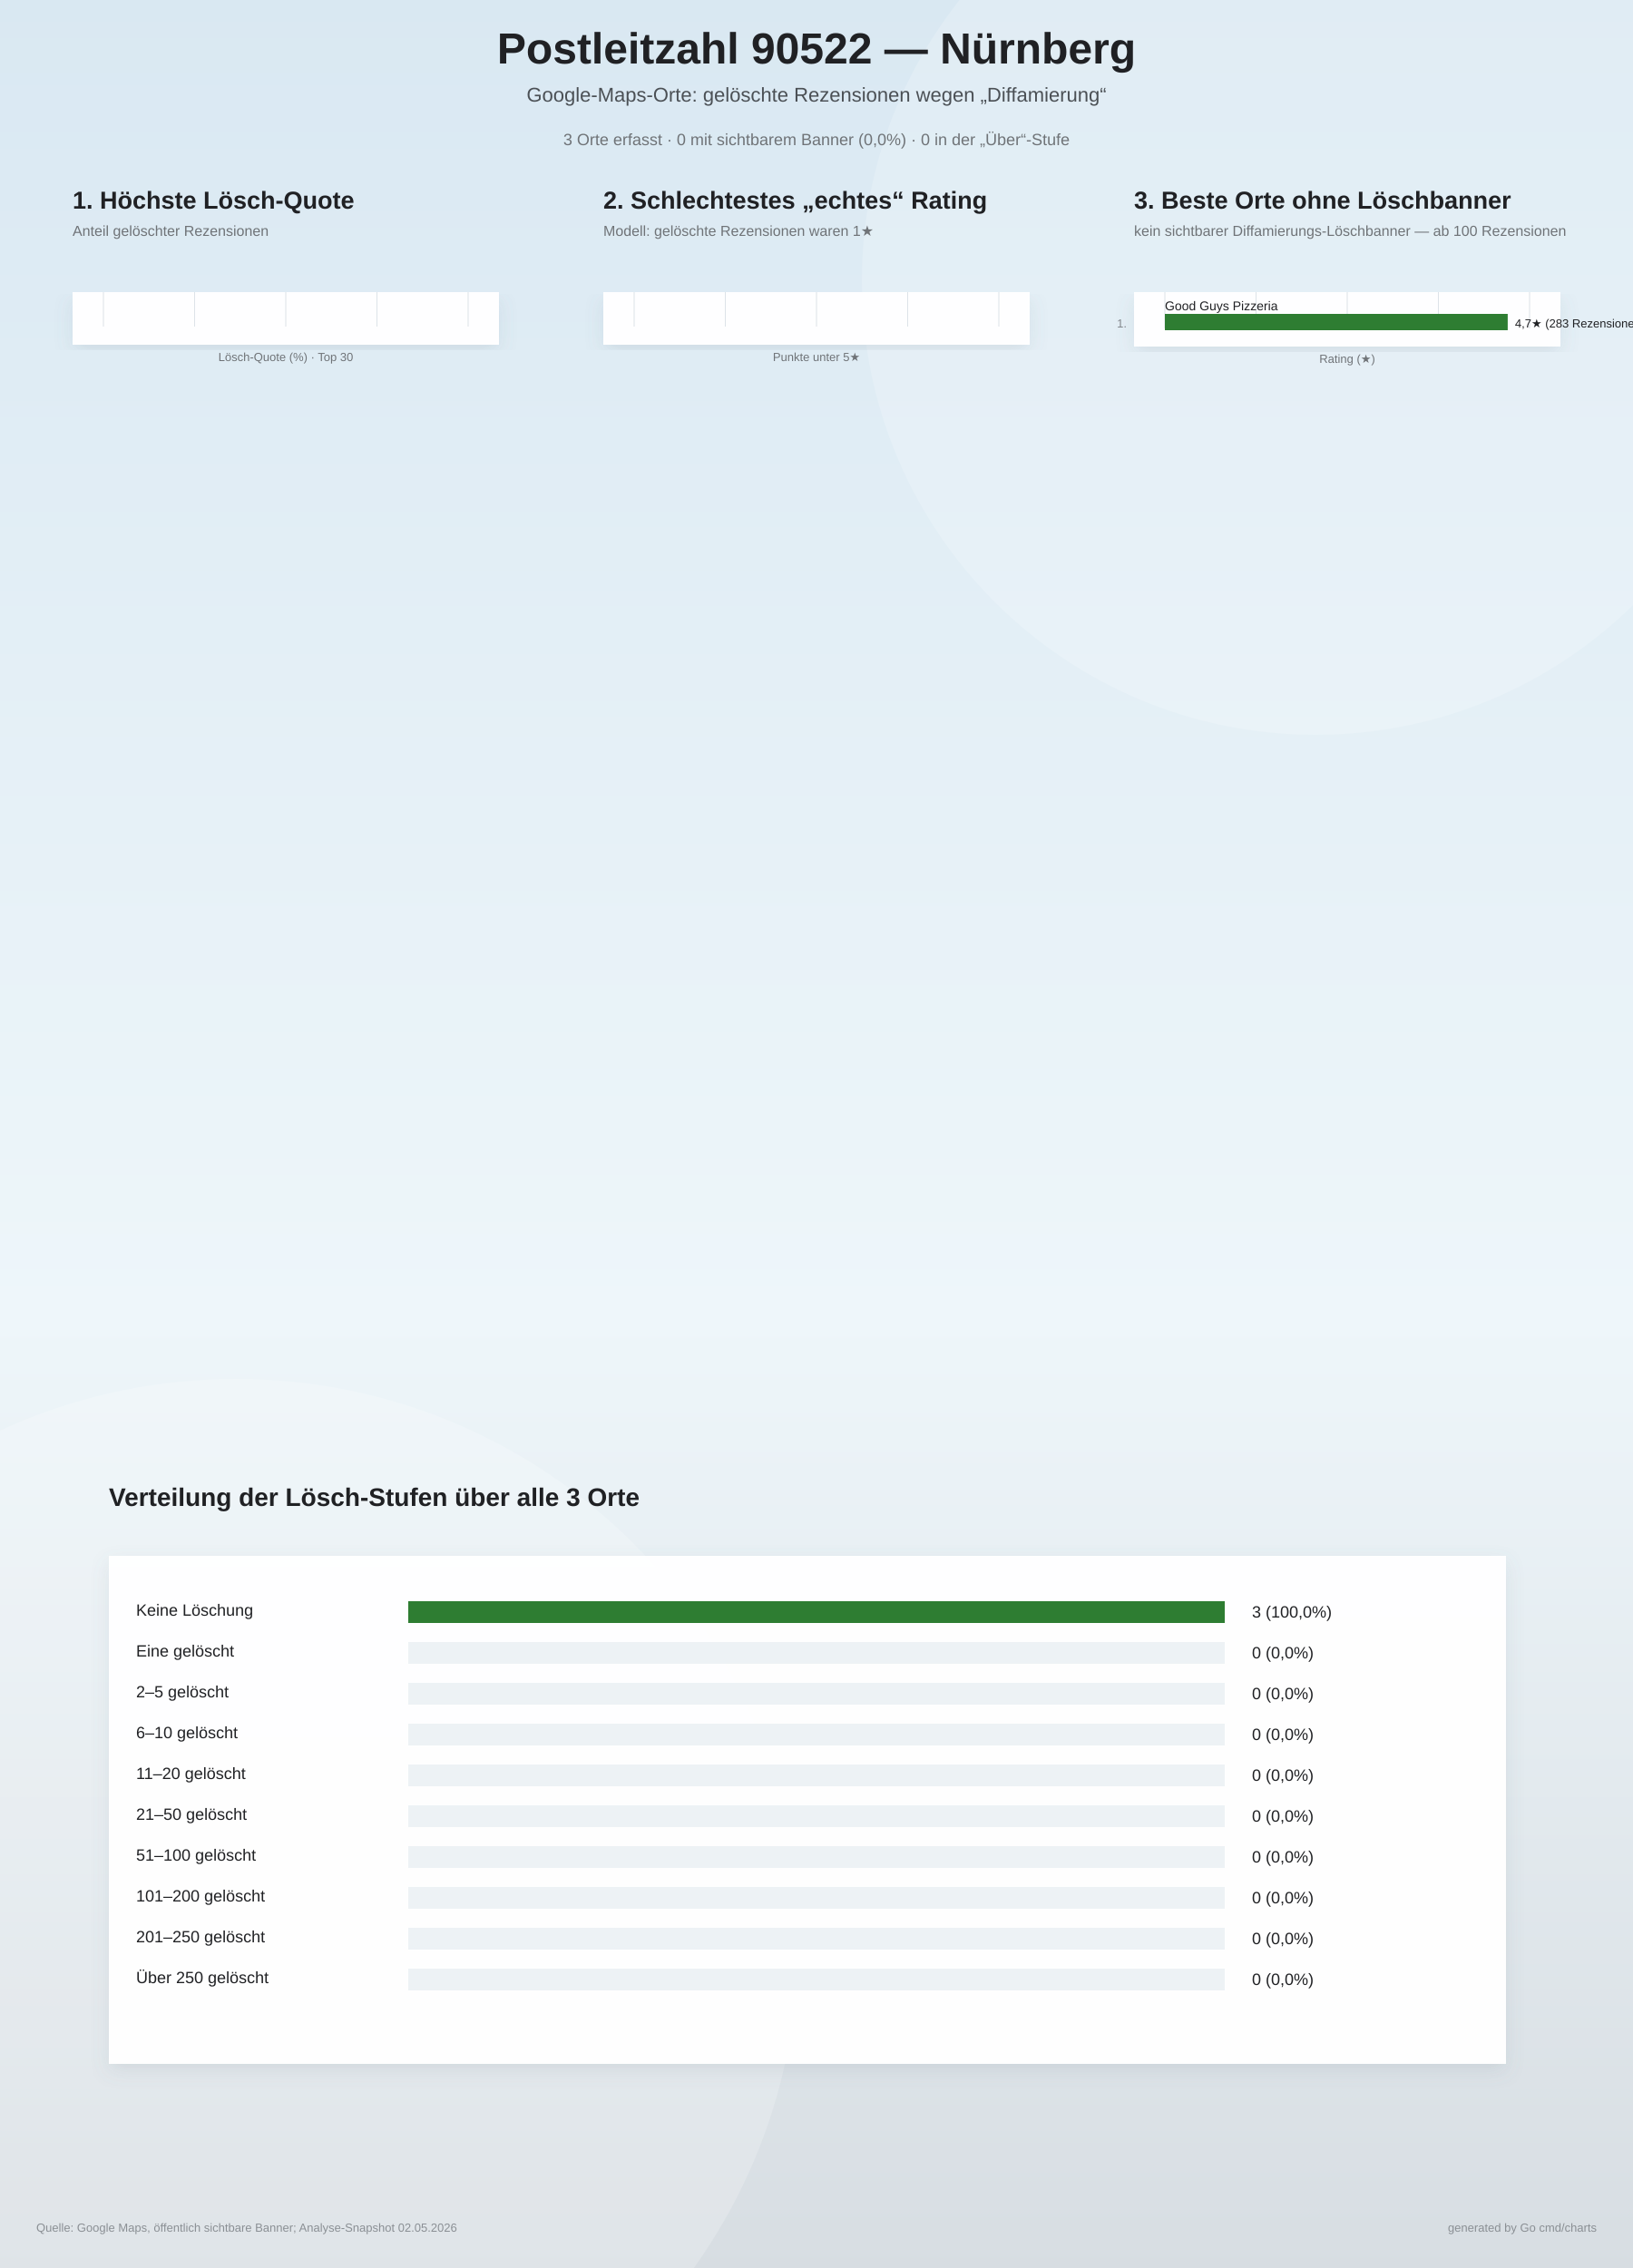
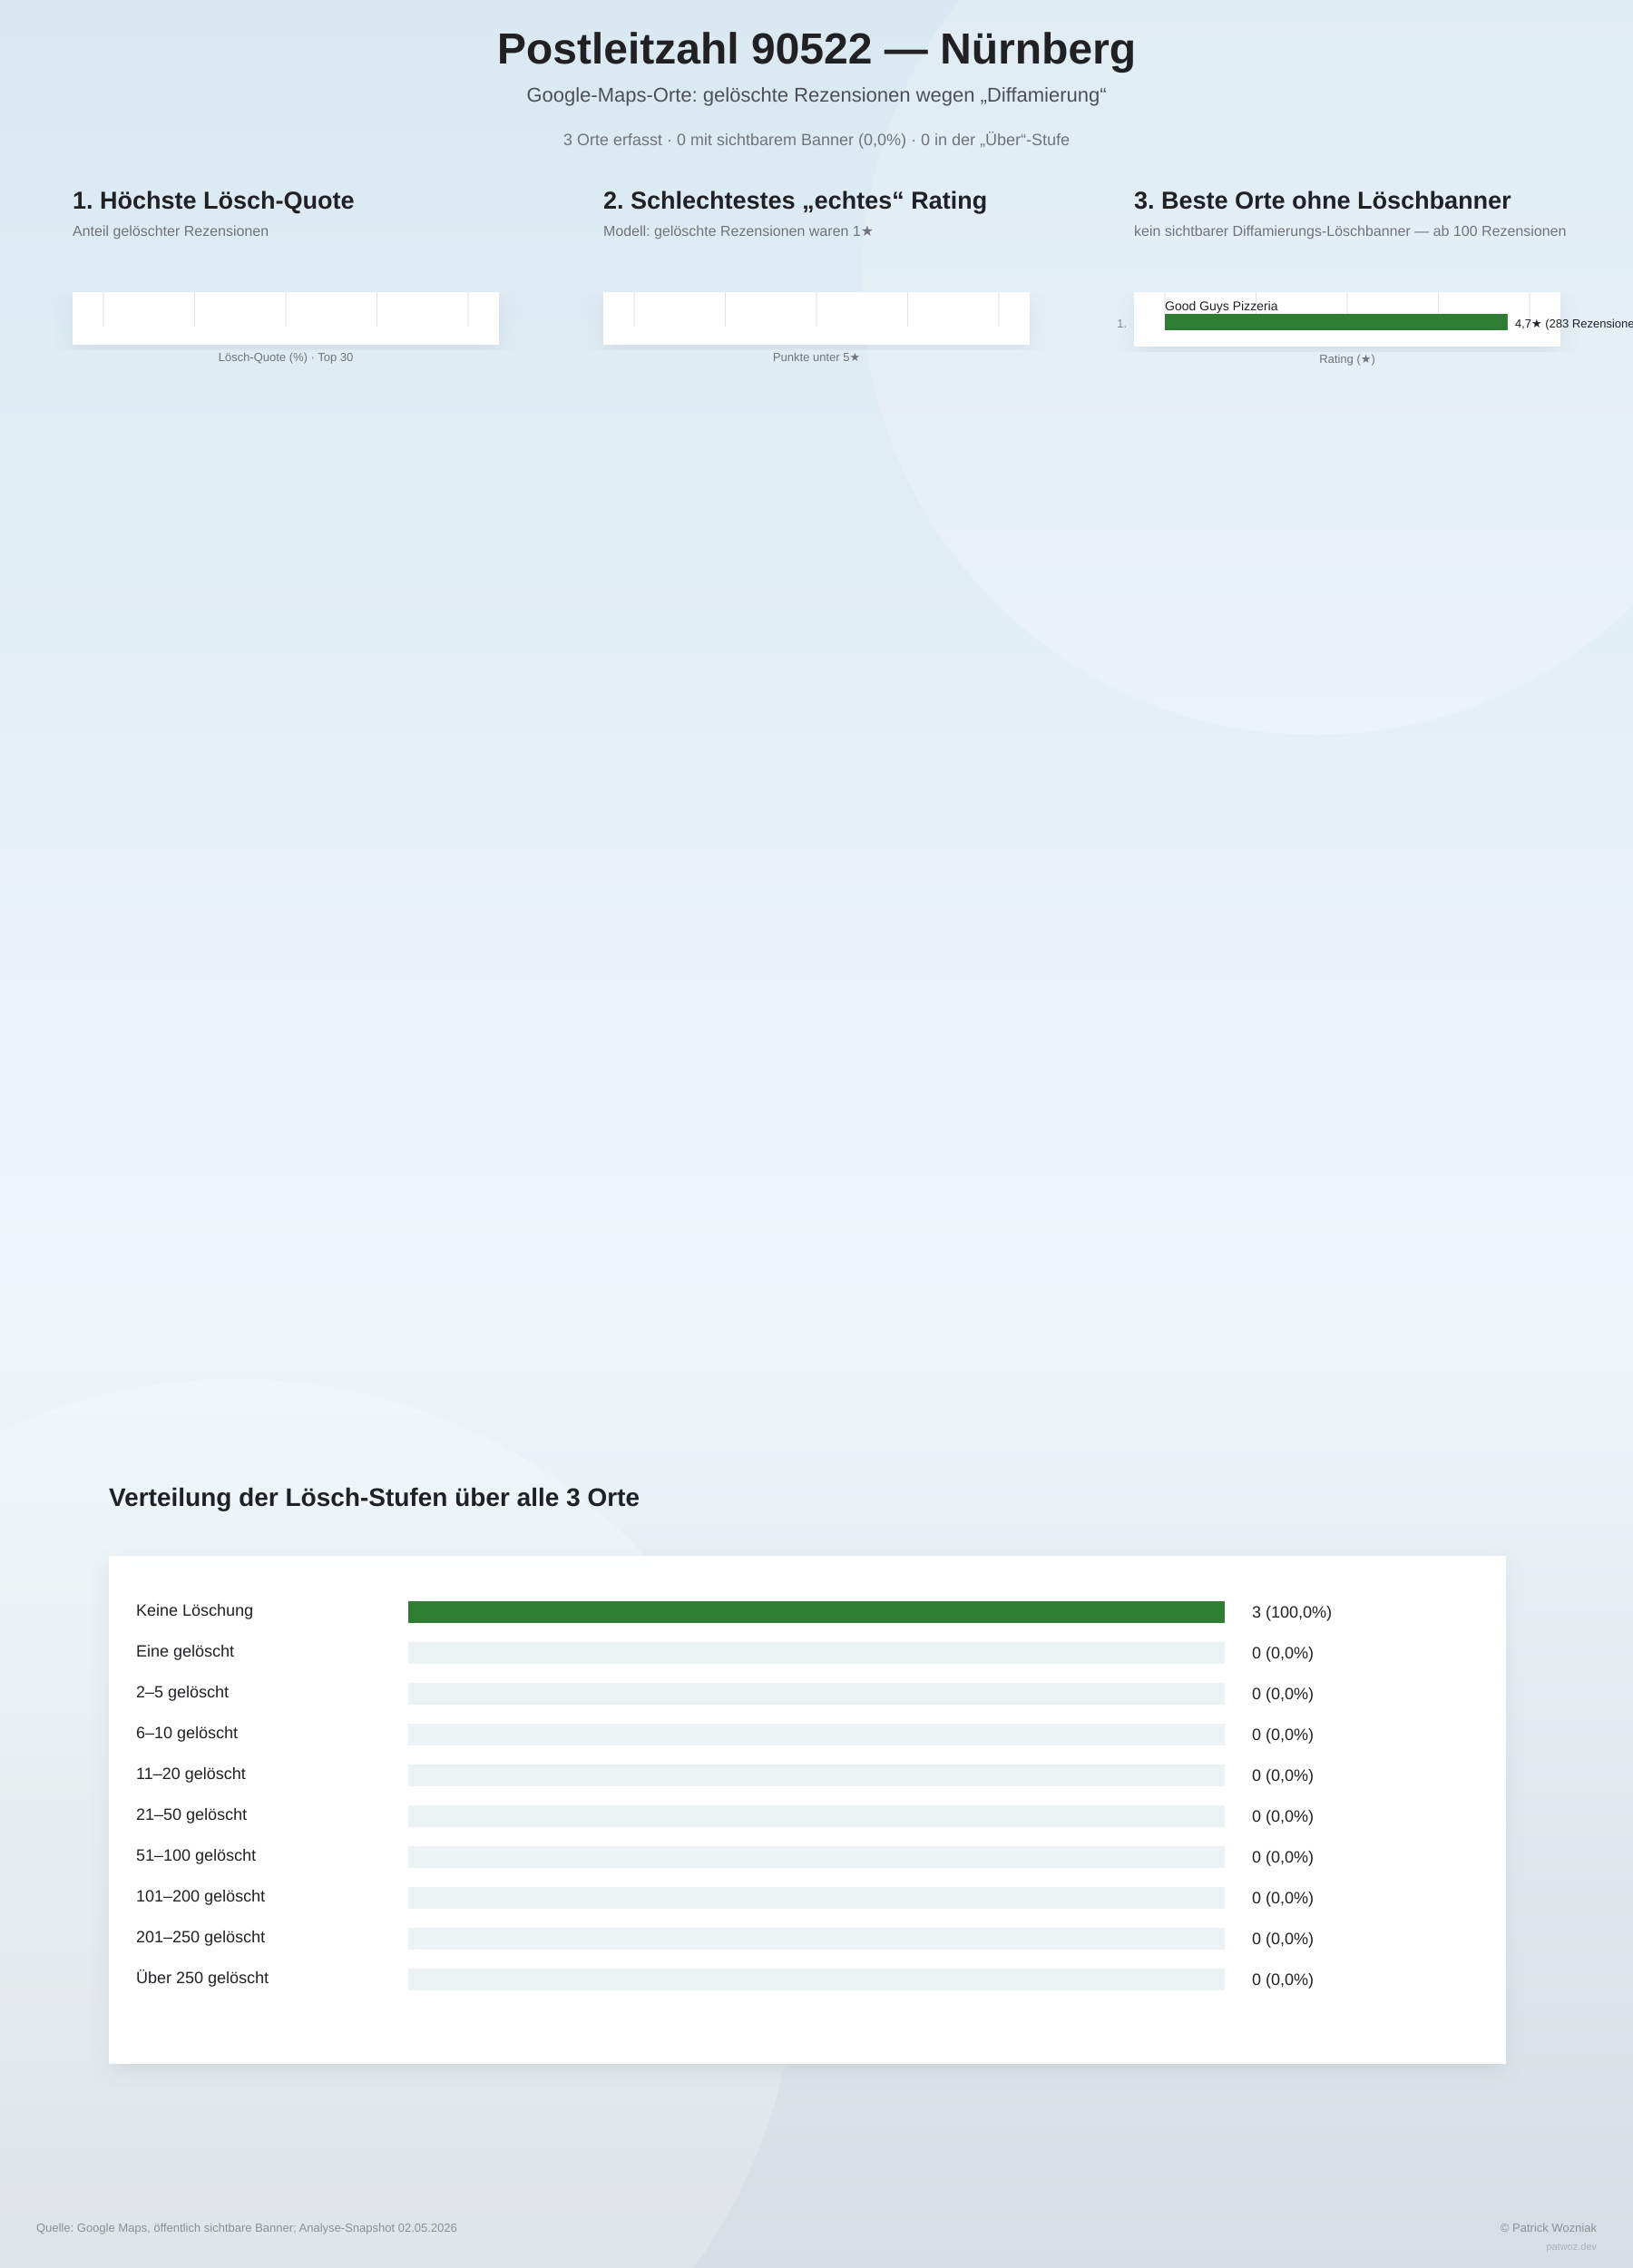
<svg xmlns="http://www.w3.org/2000/svg" width="1800" height="2500" viewBox="0 0 1800 2500">
  <defs>
    <linearGradient id="bg" x1="0" y1="0" x2="0" y2="1">
      <stop offset="0%" stop-color="#d9e8f2" />
      <stop offset="58%" stop-color="#eef6fa" />
      <stop offset="100%" stop-color="#d7dde2" />
    </linearGradient>
    <filter id="softShadow" x="-10%" y="-10%" width="120%" height="120%">
      <feDropShadow dx="0" dy="8" stdDeviation="10" flood-color="#6d7f8a" flood-opacity="0.16" />
    </filter>
  </defs>
  <rect width="100%" height="100%" fill="url(#bg)" />
  <circle cx="1450" cy="310" r="500" fill="#ffffff" opacity="0.18" />
  <circle cx="260" cy="2140" r="620" fill="#ffffff" opacity="0.20" />
  <text x="900" y="70" text-anchor="middle" font-family="Arial, sans-serif" font-size="48" font-weight="800" fill="#202124">Postleitzahl 90522 — Nürnberg</text>
  <text x="900" y="112" text-anchor="middle" font-family="Arial, sans-serif" font-size="22" fill="#4b5055">Google-Maps-Orte: gelöschte Rezensionen wegen „Diffamierung“</text>
  <text x="900" y="160" text-anchor="middle" font-family="Arial, sans-serif" font-size="18" fill="#6f7377">3 Orte erfasst · 0 mit sichtbarem Banner (0,0%) · 0 in der „Über“-Stufe</text>
  <g>
    <text x="80" y="230" font-family="Arial, sans-serif" font-size="27" font-weight="800" fill="#202124">1. Höchste Lösch-Quote</text>
    <text x="80" y="260" font-family="Arial, sans-serif" font-size="16" fill="#6f7377">Anteil gelöschter Rezensionen</text>
    <rect x="80" y="322" width="470" height="58" fill="#ffffff" opacity="0.96" filter="url(#softShadow)" />
    <line x1="114.0" y1="322" x2="114.0" y2="360.0" stroke="#dde3e8" stroke-width="1" />
    <line x1="214.5" y1="322" x2="214.5" y2="360.0" stroke="#dde3e8" stroke-width="1" />
    <line x1="315.0" y1="322" x2="315.0" y2="360.0" stroke="#dde3e8" stroke-width="1" />
    <line x1="415.5" y1="322" x2="415.5" y2="360.0" stroke="#dde3e8" stroke-width="1" />
    <line x1="516.0" y1="322" x2="516.0" y2="360.0" stroke="#dde3e8" stroke-width="1" />
    <text x="315" y="398.0" text-anchor="middle" font-family="Arial, sans-serif" font-size="13" fill="#6f7377">Lösch-Quote (%) · Top 30</text>
  </g>
  <g>
    <text x="665" y="230" font-family="Arial, sans-serif" font-size="27" font-weight="800" fill="#202124">2. Schlechtestes „echtes“ Rating</text>
    <text x="665" y="260" font-family="Arial, sans-serif" font-size="16" fill="#6f7377">Modell: gelöschte Rezensionen waren 1★</text>
    <rect x="665" y="322" width="470" height="58" fill="#ffffff" opacity="0.96" filter="url(#softShadow)" />
    <line x1="699.0" y1="322" x2="699.0" y2="360.0" stroke="#dde3e8" stroke-width="1" />
    <line x1="799.5" y1="322" x2="799.5" y2="360.0" stroke="#dde3e8" stroke-width="1" />
    <line x1="900.0" y1="322" x2="900.0" y2="360.0" stroke="#dde3e8" stroke-width="1" />
    <line x1="1000.5" y1="322" x2="1000.5" y2="360.0" stroke="#dde3e8" stroke-width="1" />
    <line x1="1101.0" y1="322" x2="1101.0" y2="360.0" stroke="#dde3e8" stroke-width="1" />
    <text x="900" y="398.0" text-anchor="middle" font-family="Arial, sans-serif" font-size="13" fill="#6f7377">Punkte unter 5★</text>
  </g>
  <g>
    <text x="1250" y="230" font-family="Arial, sans-serif" font-size="27" font-weight="800" fill="#202124">3. Beste Orte ohne Löschbanner</text>
    <text x="1250" y="260" font-family="Arial, sans-serif" font-size="16" fill="#6f7377">kein sichtbarer Diffamierungs-Löschbanner — ab 100 Rezensionen</text>
    <rect x="1250" y="322" width="470" height="60" fill="#ffffff" opacity="0.96" filter="url(#softShadow)" />
    <line x1="1284.0" y1="322" x2="1284.0" y2="362.0" stroke="#dde3e8" stroke-width="1" />
    <line x1="1384.5" y1="322" x2="1384.5" y2="362.0" stroke="#dde3e8" stroke-width="1" />
    <line x1="1485.0" y1="322" x2="1485.0" y2="362.0" stroke="#dde3e8" stroke-width="1" />
    <line x1="1585.5" y1="322" x2="1585.5" y2="362.0" stroke="#dde3e8" stroke-width="1" />
    <line x1="1686.0" y1="322" x2="1686.0" y2="362.0" stroke="#dde3e8" stroke-width="1" />
    <text x="1242" y="361.0" text-anchor="end" font-family="Arial, sans-serif" font-size="13" fill="#83888d">1.</text>
    <text x="1284" y="342.0" font-family="Arial, sans-serif" font-size="14" fill="#202124">Good Guys Pizzeria</text>
    <rect x="1284" y="346.0" width="377.9" height="18" fill="#2e7d32" />
    <text x="1669.9" y="361.0" font-family="Arial, sans-serif" font-size="13" fill="#202124">4,7★  (283 Rezensionen)</text>
    <text x="1485" y="400.0" text-anchor="middle" font-family="Arial, sans-serif" font-size="13" fill="#6f7377">Rating (★)</text>
  </g>
  <g>
    <text x="120" y="1660" font-family="Arial, sans-serif" font-size="28" font-weight="800" fill="#202124">Verteilung der Lösch-Stufen über alle 3 Orte</text>
    <rect x="120" y="1715" width="1540" height="560" fill="#ffffff" opacity="0.96" filter="url(#softShadow)" />
    <text x="150" y="1781" font-family="Arial, sans-serif" font-size="18" fill="#202124">Keine Löschung</text>
    <rect x="450" y="1765" width="900" height="24" fill="#edf2f5" />
    <rect x="450" y="1765" width="900.0" height="24" fill="#2e7d32" />
    <text x="1380" y="1783" font-family="Arial, sans-serif" font-size="18" fill="#202124">3 (100,0%)</text>
    <text x="150" y="1826" font-family="Arial, sans-serif" font-size="18" fill="#202124">Eine gelöscht</text>
    <rect x="450" y="1810" width="900" height="24" fill="#edf2f5" />
    <rect x="450" y="1810" width="0.0" height="24" fill="#8bc34a" />
    <text x="1380" y="1828" font-family="Arial, sans-serif" font-size="18" fill="#202124">0 (0,0%)</text>
    <text x="150" y="1871" font-family="Arial, sans-serif" font-size="18" fill="#202124">2–5 gelöscht</text>
    <rect x="450" y="1855" width="900" height="24" fill="#edf2f5" />
    <rect x="450" y="1855" width="0.0" height="24" fill="#cddc39" />
    <text x="1380" y="1873" font-family="Arial, sans-serif" font-size="18" fill="#202124">0 (0,0%)</text>
    <text x="150" y="1916" font-family="Arial, sans-serif" font-size="18" fill="#202124">6–10 gelöscht</text>
    <rect x="450" y="1900" width="900" height="24" fill="#edf2f5" />
    <rect x="450" y="1900" width="0.0" height="24" fill="#ffca28" />
    <text x="1380" y="1918" font-family="Arial, sans-serif" font-size="18" fill="#202124">0 (0,0%)</text>
    <text x="150" y="1961" font-family="Arial, sans-serif" font-size="18" fill="#202124">11–20 gelöscht</text>
    <rect x="450" y="1945" width="900" height="24" fill="#edf2f5" />
    <rect x="450" y="1945" width="0.0" height="24" fill="#ff9f1c" />
    <text x="1380" y="1963" font-family="Arial, sans-serif" font-size="18" fill="#202124">0 (0,0%)</text>
    <text x="150" y="2006" font-family="Arial, sans-serif" font-size="18" fill="#202124">21–50 gelöscht</text>
    <rect x="450" y="1990" width="900" height="24" fill="#edf2f5" />
    <rect x="450" y="1990" width="0.0" height="24" fill="#ff6d00" />
    <text x="1380" y="2008" font-family="Arial, sans-serif" font-size="18" fill="#202124">0 (0,0%)</text>
    <text x="150" y="2051" font-family="Arial, sans-serif" font-size="18" fill="#202124">51–100 gelöscht</text>
    <rect x="450" y="2035" width="900" height="24" fill="#edf2f5" />
    <rect x="450" y="2035" width="0.0" height="24" fill="#e5391b" />
    <text x="1380" y="2053" font-family="Arial, sans-serif" font-size="18" fill="#202124">0 (0,0%)</text>
    <text x="150" y="2096" font-family="Arial, sans-serif" font-size="18" fill="#202124">101–200 gelöscht</text>
    <rect x="450" y="2080" width="900" height="24" fill="#edf2f5" />
    <rect x="450" y="2080" width="0.0" height="24" fill="#c62828" />
    <text x="1380" y="2098" font-family="Arial, sans-serif" font-size="18" fill="#202124">0 (0,0%)</text>
    <text x="150" y="2141" font-family="Arial, sans-serif" font-size="18" fill="#202124">201–250 gelöscht</text>
    <rect x="450" y="2125" width="900" height="24" fill="#edf2f5" />
    <rect x="450" y="2125" width="0.0" height="24" fill="#8e1919" />
    <text x="1380" y="2143" font-family="Arial, sans-serif" font-size="18" fill="#202124">0 (0,0%)</text>
    <text x="150" y="2186" font-family="Arial, sans-serif" font-size="18" fill="#202124">Über 250 gelöscht</text>
    <rect x="450" y="2170" width="900" height="24" fill="#edf2f5" />
    <rect x="450" y="2170" width="0.0" height="24" fill="#5b0f0f" />
    <text x="1380" y="2188" font-family="Arial, sans-serif" font-size="18" fill="#202124">0 (0,0%)</text>
  </g>
  <text x="40" y="2460" font-family="Arial, sans-serif" font-size="13" fill="#8a8f94">Quelle: Google Maps, öffentlich sichtbare Banner; Analyse-Snapshot 02.05.2026</text>
-   <text x="1760" y="2460" text-anchor="end" font-family="Arial, sans-serif" font-size="13" fill="#8a8f94">generated by Go cmd/charts</text>
+   <text x="1760" y="2460" text-anchor="end" font-family="Arial, sans-serif" font-size="13" fill="#8a8f94">© <a href="https://patwoz.dev" target="_blank" style="fill:#8a8f94;text-decoration:none">Patrick Wozniak</a>
+   </text>
+   <text x="1760" y="2480" text-anchor="end" font-family="Arial, sans-serif" font-size="11" fill="#aab0b5">patwoz.dev</text>
</svg>
